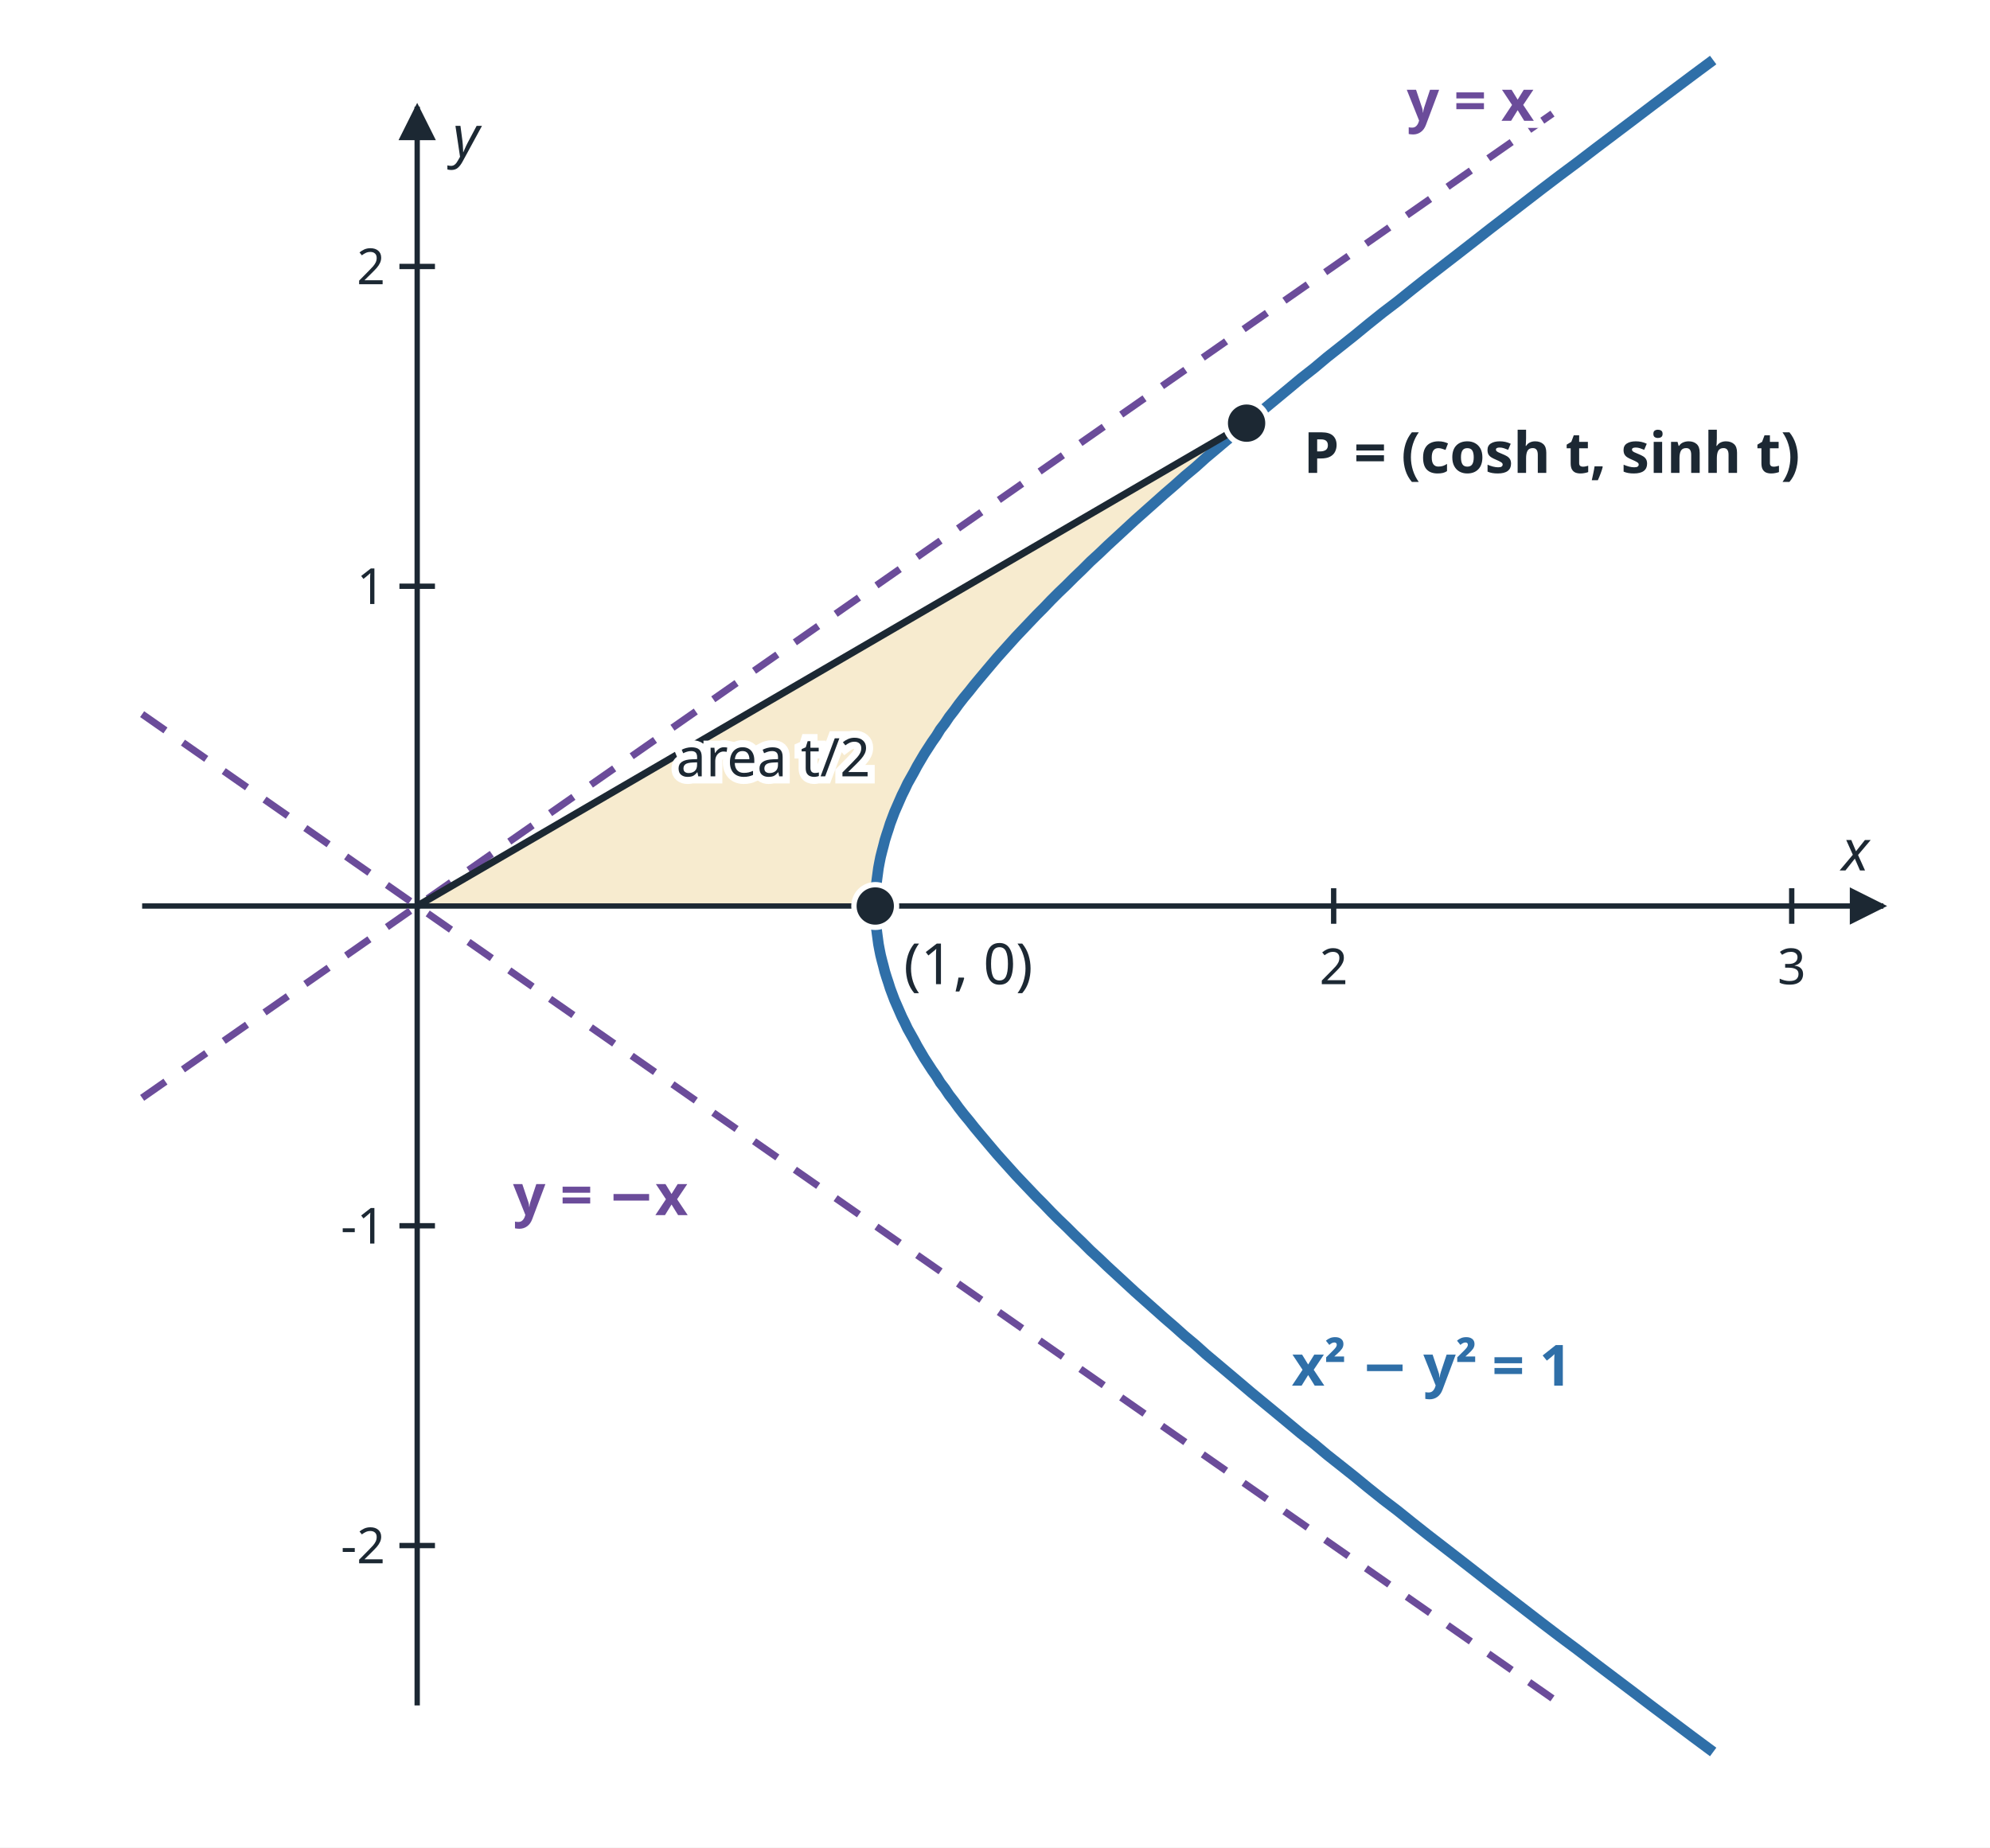
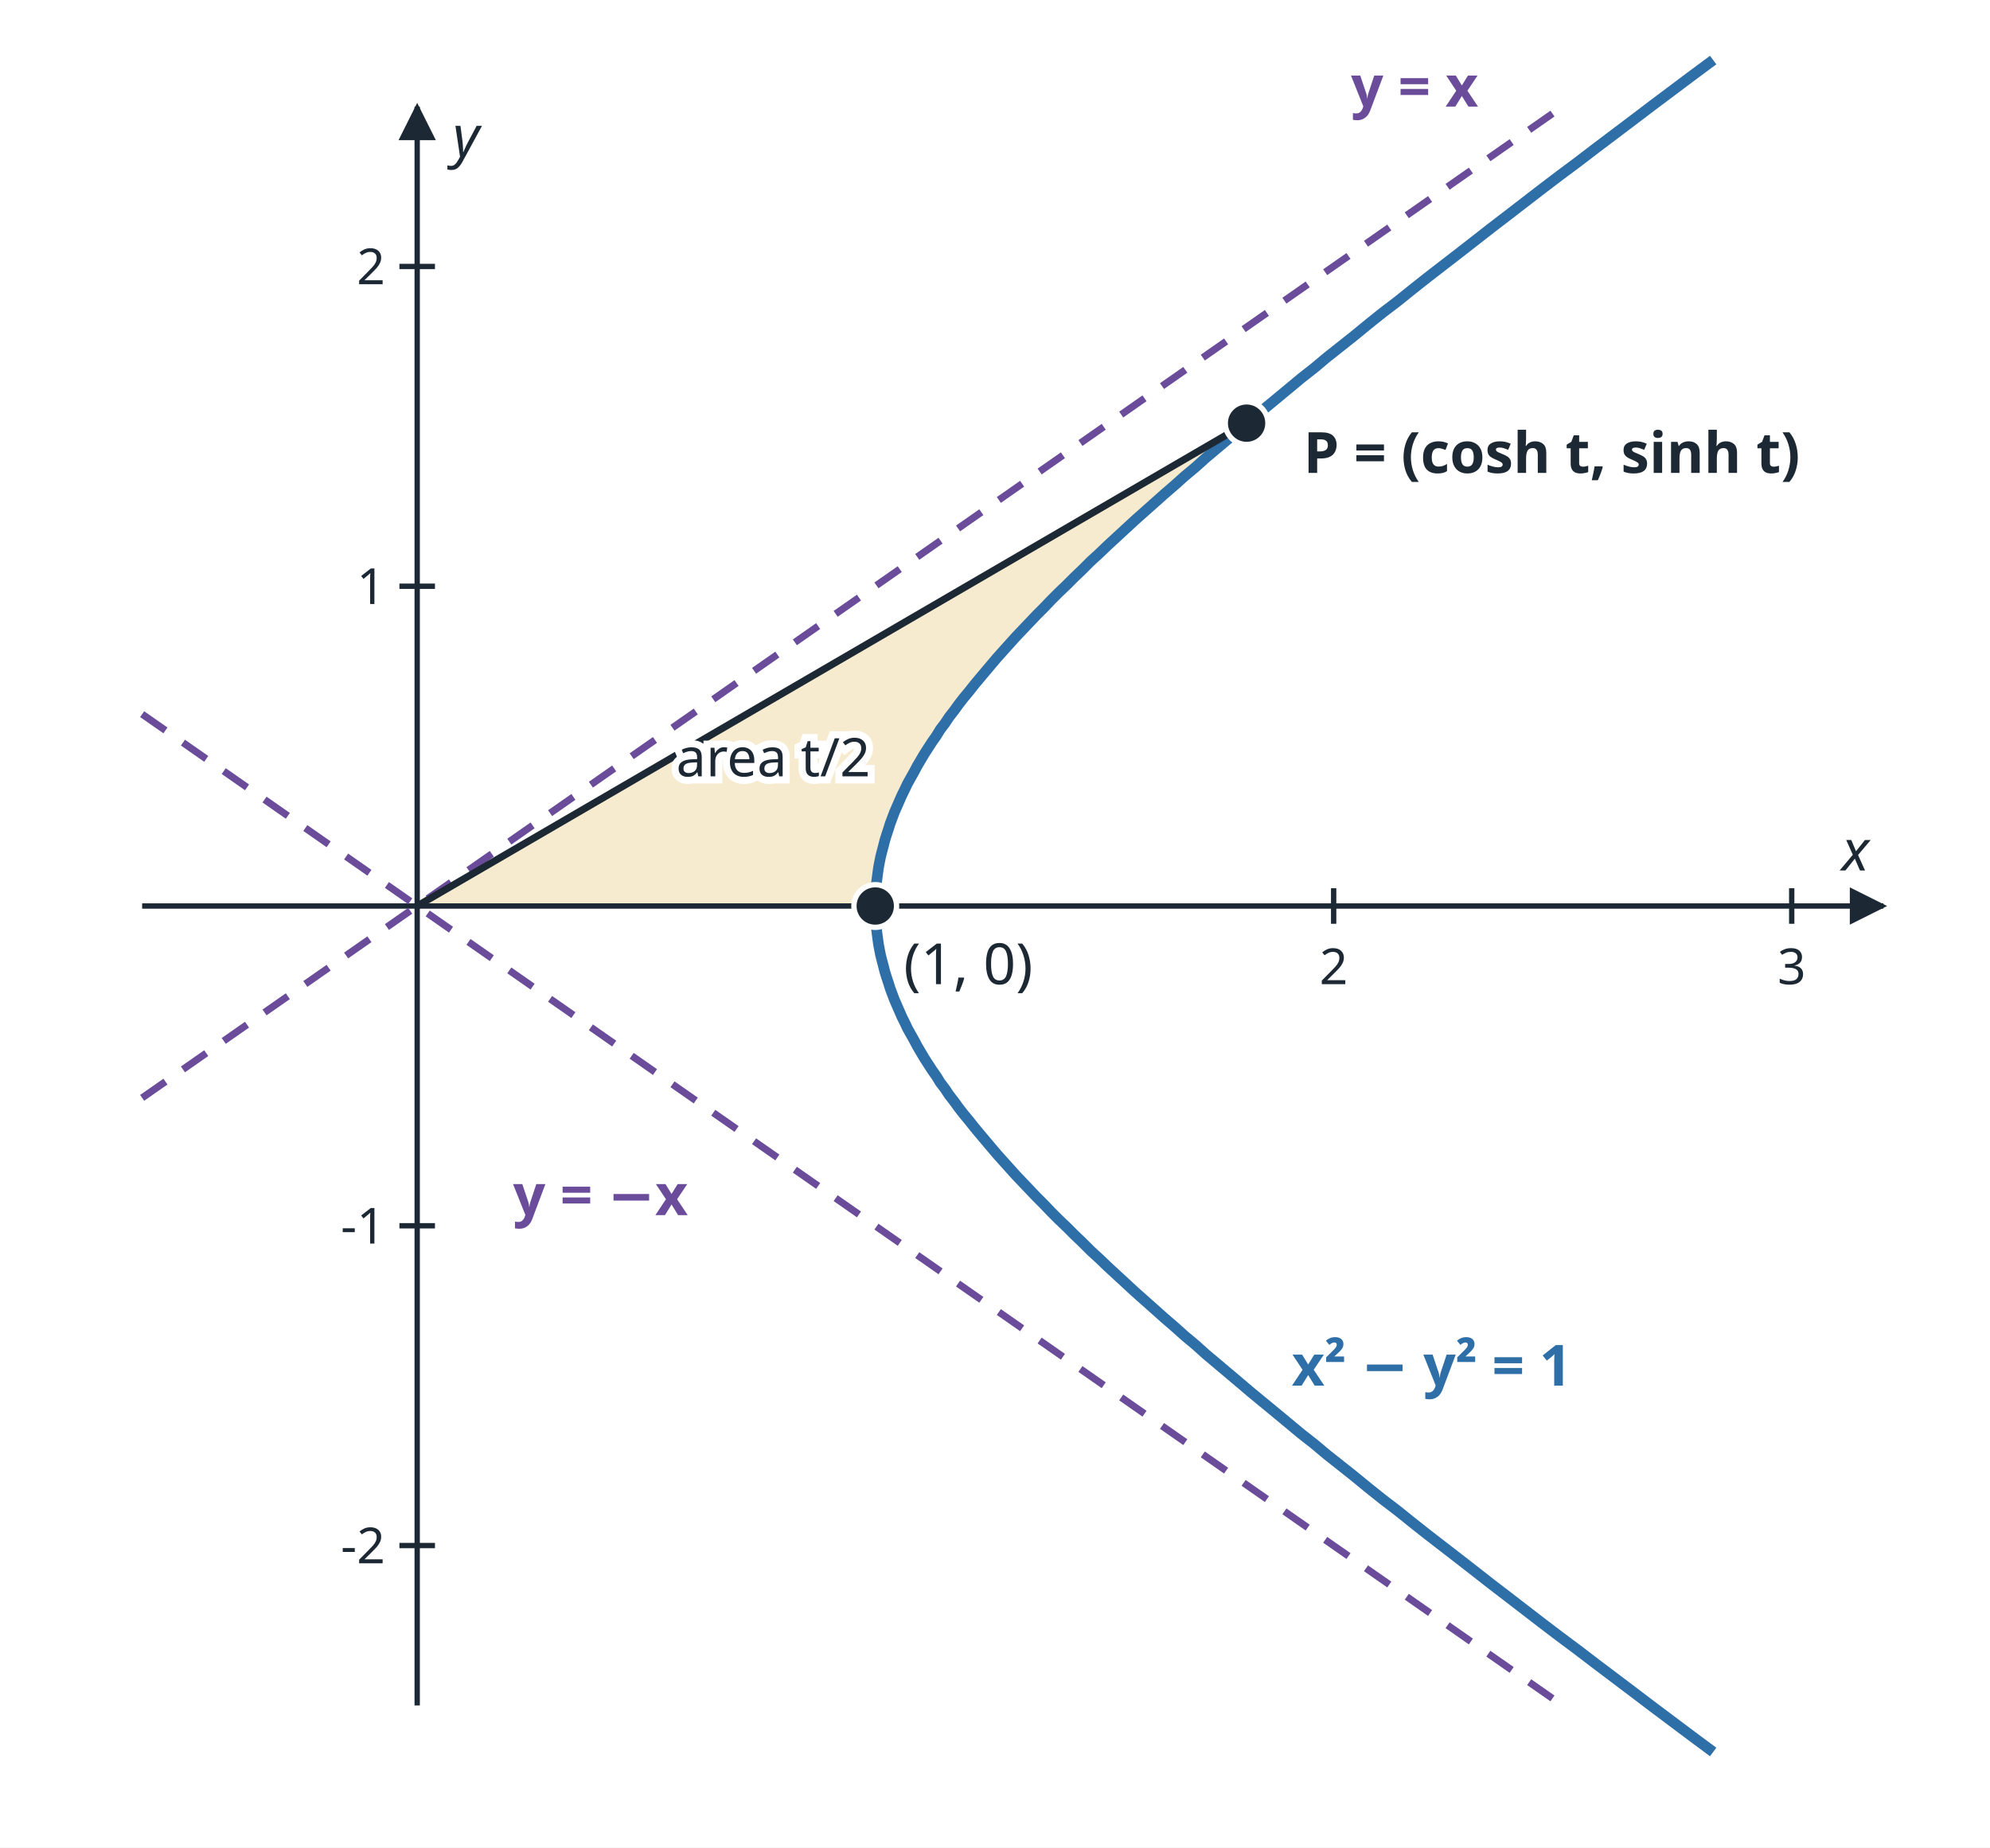
<svg xmlns="http://www.w3.org/2000/svg" viewBox="0 0 560 520" width="560" height="520" role="img">
  <defs>
    <marker id="ah" viewBox="0 0 10 10" refX="9" refY="5" markerWidth="7" markerHeight="7" orient="auto-start-reverse">
      <path d="M0 0 L10 5 L0 10 z" fill="#1c2833" />
    </marker>
  </defs>
  <rect x="0" y="0" width="560" height="520" fill="#ffffff" />
  <polygon fill="#f7ebcf" stroke="none" points="117.4,255.0 246.3,255.0 246.3,253.6 246.4,252.3 246.4,250.9 246.5,249.6 246.7,248.2 246.8,246.9 247.0,245.5 247.2,244.2 247.5,242.8 247.8,241.4 248.1,240.1 248.4,238.7 248.8,237.3 249.2,236.0 249.6,234.6 250.0,233.2 250.5,231.8 251.0,230.4 251.6,229.0 252.2,227.6 252.8,226.2 253.4,224.8 254.1,223.3 254.8,221.9 255.5,220.5 256.2,219.0 257.0,217.5 257.9,216.1 258.7,214.6 259.6,213.1 260.5,211.6 261.5,210.1 262.4,208.6 263.5,207.1 264.5,205.5 265.6,204.0 266.7,202.4 267.8,200.9 269.0,199.3 270.2,197.7 271.5,196.1 272.8,194.5 274.1,192.8 275.4,191.2 276.8,189.5 278.2,187.9 279.7,186.2 281.2,184.5 282.7,182.7 284.3,181.0 285.9,179.2 287.6,177.5 289.3,175.7 291.0,173.9 292.7,172.0 294.5,170.2 296.4,168.3 298.3,166.4 300.2,164.5 302.2,162.6 304.2,160.7 306.2,158.7 308.3,156.7 310.4,154.7 312.6,152.7 314.8,150.6 317.1,148.5 319.4,146.4 321.8,144.3 324.2,142.2 326.6,140.0 329.1,137.8 331.7,135.5 334.3,133.3 336.9,131.0 339.6,128.7 342.3,126.3 345.1,124.0 348.0,121.6 350.8,119.1" />
  <line x1="40.0" y1="255.0" x2="530.0" y2="255.0" stroke="#1c2833" stroke-width="1.5" marker-end="url(#ah)" />
  <line x1="117.4" y1="480.0" x2="117.4" y2="30.0" stroke="#1c2833" stroke-width="1.5" marker-end="url(#ah)" />
  <line x1="375.3" y1="250.0" x2="375.3" y2="260.0" stroke="#1c2833" stroke-width="1.5" />
  <text x="375.3" y="277.0" font-family="sans-serif" font-size="14" fill="#1c2833" text-anchor="middle">2</text>
  <line x1="504.2" y1="250.0" x2="504.2" y2="260.0" stroke="#1c2833" stroke-width="1.5" />
  <text x="504.2" y="277.0" font-family="sans-serif" font-size="14" fill="#1c2833" text-anchor="middle">3</text>
  <line x1="112.4" y1="435.0" x2="122.4" y2="435.0" stroke="#1c2833" stroke-width="1.5" />
  <text x="108.4" y="440.0" font-family="sans-serif" font-size="14" fill="#1c2833" text-anchor="end">-2</text>
  <line x1="112.4" y1="345.0" x2="122.4" y2="345.0" stroke="#1c2833" stroke-width="1.5" />
  <text x="108.4" y="350.0" font-family="sans-serif" font-size="14" fill="#1c2833" text-anchor="end">-1</text>
  <line x1="112.4" y1="165.0" x2="122.4" y2="165.0" stroke="#1c2833" stroke-width="1.5" />
  <text x="108.4" y="170.0" font-family="sans-serif" font-size="14" fill="#1c2833" text-anchor="end">1</text>
  <line x1="112.4" y1="75.0" x2="122.4" y2="75.0" stroke="#1c2833" stroke-width="1.5" />
  <text x="108.4" y="80.0" font-family="sans-serif" font-size="14" fill="#1c2833" text-anchor="end">2</text>
  <text x="526.0" y="245.0" font-family="sans-serif" font-size="16" font-style="italic" fill="#1c2833" text-anchor="end">x</text>
  <text x="127.4" y="44.0" font-family="sans-serif" font-size="16" font-style="italic" fill="#1c2833">y</text>
  <line x1="40.0" y1="201.0" x2="439.7" y2="480.0" stroke="#6b4c9a" stroke-width="2" stroke-dasharray="8 6" />
  <line x1="40.0" y1="309.0" x2="439.7" y2="30.0" stroke="#6b4c9a" stroke-width="2" stroke-dasharray="8 6" />
  <polyline fill="none" stroke="#2f6fa8" stroke-width="3" points="482.1,493.1 476.3,488.8 470.7,484.6 465.1,480.4 459.7,476.3 454.4,472.3 449.1,468.3 444.0,464.4 438.9,460.6 433.9,456.8 429.1,453.1 424.3,449.4 419.6,445.8 415.0,442.2 410.5,438.7 406.1,435.3 401.7,431.9 397.4,428.5 393.3,425.2 389.1,422.0 385.1,418.8 381.2,415.6 377.3,412.5 373.5,409.5 369.8,406.4 366.1,403.5 362.5,400.5 359.0,397.6 355.6,394.8 352.2,392.0 348.9,389.2 345.7,386.5 342.5,383.8 339.4,381.2 336.4,378.5 333.4,376.0 330.5,373.4 327.6,370.9 324.8,368.4 322.1,366.0 319.4,363.6 316.8,361.2 314.2,358.8 311.7,356.5 309.3,354.2 306.9,352.0 304.6,349.7 302.3,347.5 300.1,345.3 297.9,343.2 295.8,341.1 293.7,338.9 291.7,336.9 289.7,334.8 287.8,332.8 285.9,330.8 284.1,328.8 282.3,326.8 280.6,324.9 278.9,322.9 277.3,321.0 275.7,319.1 274.2,317.3 272.7,315.4 271.2,313.6 269.8,311.8 268.5,310.0 267.1,308.2 265.9,306.4 264.6,304.7 263.5,302.9 262.3,301.2 261.2,299.5 260.1,297.8 259.1,296.1 258.1,294.4 257.2,292.7 256.3,291.1 255.4,289.5 254.6,287.8 253.8,286.2 253.1,284.6 252.4,283.0 251.7,281.4 251.1,279.8 250.5,278.2 250.0,276.6 249.5,275.1 249.0,273.5 248.6,271.9 248.2,270.4 247.8,268.8 247.5,267.3 247.2,265.7 247.0,264.2 246.8,262.7 246.6,261.1 246.5,259.6 246.4,258.1 246.3,256.5 246.3,255.0 246.3,253.5 246.4,251.9 246.5,250.4 246.6,248.9 246.8,247.3 247.0,245.8 247.2,244.3 247.5,242.7 247.8,241.2 248.2,239.6 248.6,238.1 249.0,236.5 249.5,234.9 250.0,233.4 250.5,231.8 251.1,230.2 251.7,228.6 252.4,227.0 253.1,225.4 253.8,223.8 254.6,222.2 255.4,220.5 256.3,218.9 257.2,217.3 258.1,215.6 259.1,213.9 260.1,212.2 261.2,210.5 262.3,208.8 263.5,207.1 264.6,205.3 265.9,203.6 267.1,201.8 268.5,200.0 269.8,198.2 271.2,196.4 272.7,194.6 274.2,192.7 275.7,190.9 277.3,189.0 278.9,187.1 280.6,185.1 282.3,183.2 284.1,181.2 285.9,179.2 287.8,177.2 289.7,175.2 291.7,173.1 293.7,171.1 295.8,168.9 297.9,166.8 300.1,164.7 302.3,162.5 304.6,160.3 306.9,158.0 309.3,155.8 311.7,153.5 314.2,151.2 316.8,148.8 319.4,146.4 322.1,144.0 324.8,141.6 327.6,139.1 330.5,136.6 333.4,134.0 336.4,131.5 339.4,128.8 342.5,126.2 345.7,123.5 348.9,120.8 352.2,118.0 355.6,115.2 359.0,112.4 362.5,109.5 366.1,106.5 369.8,103.6 373.5,100.5 377.3,97.5 381.2,94.4 385.1,91.2 389.1,88.0 393.3,84.8 397.4,81.5 401.7,78.1 406.1,74.7 410.5,71.3 415.0,67.8 419.6,64.2 424.3,60.6 429.1,56.9 433.9,53.2 438.9,49.4 444.0,45.6 449.1,41.7 454.4,37.7 459.7,33.7 465.1,29.6 470.7,25.4 476.3,21.2 482.1,16.9" />
  <line x1="117.4" y1="255.0" x2="350.8" y2="119.1" stroke="#1c2833" stroke-width="2" />
  <circle cx="246.3" cy="255.0" r="6" fill="#1c2833" stroke="#ffffff" stroke-width="1.5" />
  <circle cx="350.8" cy="119.1" r="6" fill="#1c2833" stroke="#ffffff" stroke-width="1.5" />
  <text x="366.8" y="133.1" font-family="sans-serif" font-size="16" fill="#1c2833" text-anchor="start" stroke="#ffffff" stroke-width="4" paint-order="stroke" font-weight="bold">P = (cosh t, sinh t)</text>
  <text x="254.3" y="277.0" font-family="sans-serif" font-size="16" fill="#1c2833" text-anchor="start" stroke="#ffffff" stroke-width="4" paint-order="stroke">(1, 0)</text>
  <text x="217.6" y="218.5" font-family="sans-serif" font-size="15" fill="#1c2833" text-anchor="middle" stroke="#ffffff" stroke-width="4" paint-order="stroke">area t/2</text>
  <text x="193.6" y="342.0" font-family="sans-serif" font-size="16" fill="#6b4c9a" text-anchor="end" stroke="#ffffff" stroke-width="4" paint-order="stroke" font-weight="bold">y = −x</text>
-   <text x="431.7" y="34.0" font-family="sans-serif" font-size="16" fill="#6b4c9a" text-anchor="end" stroke="#ffffff" stroke-width="4" paint-order="stroke" font-weight="bold">y = x</text>
+   <text x="416.0" y="30.0" font-family="sans-serif" font-size="16" fill="#6b4c9a" text-anchor="end" stroke="#ffffff" stroke-width="4" paint-order="stroke" font-weight="bold">y = x</text>
  <text x="363.5" y="390.0" font-family="sans-serif" font-size="16" fill="#2f6fa8" text-anchor="start" stroke="#ffffff" stroke-width="4" paint-order="stroke" font-weight="bold">x² − y² = 1</text>
</svg>
